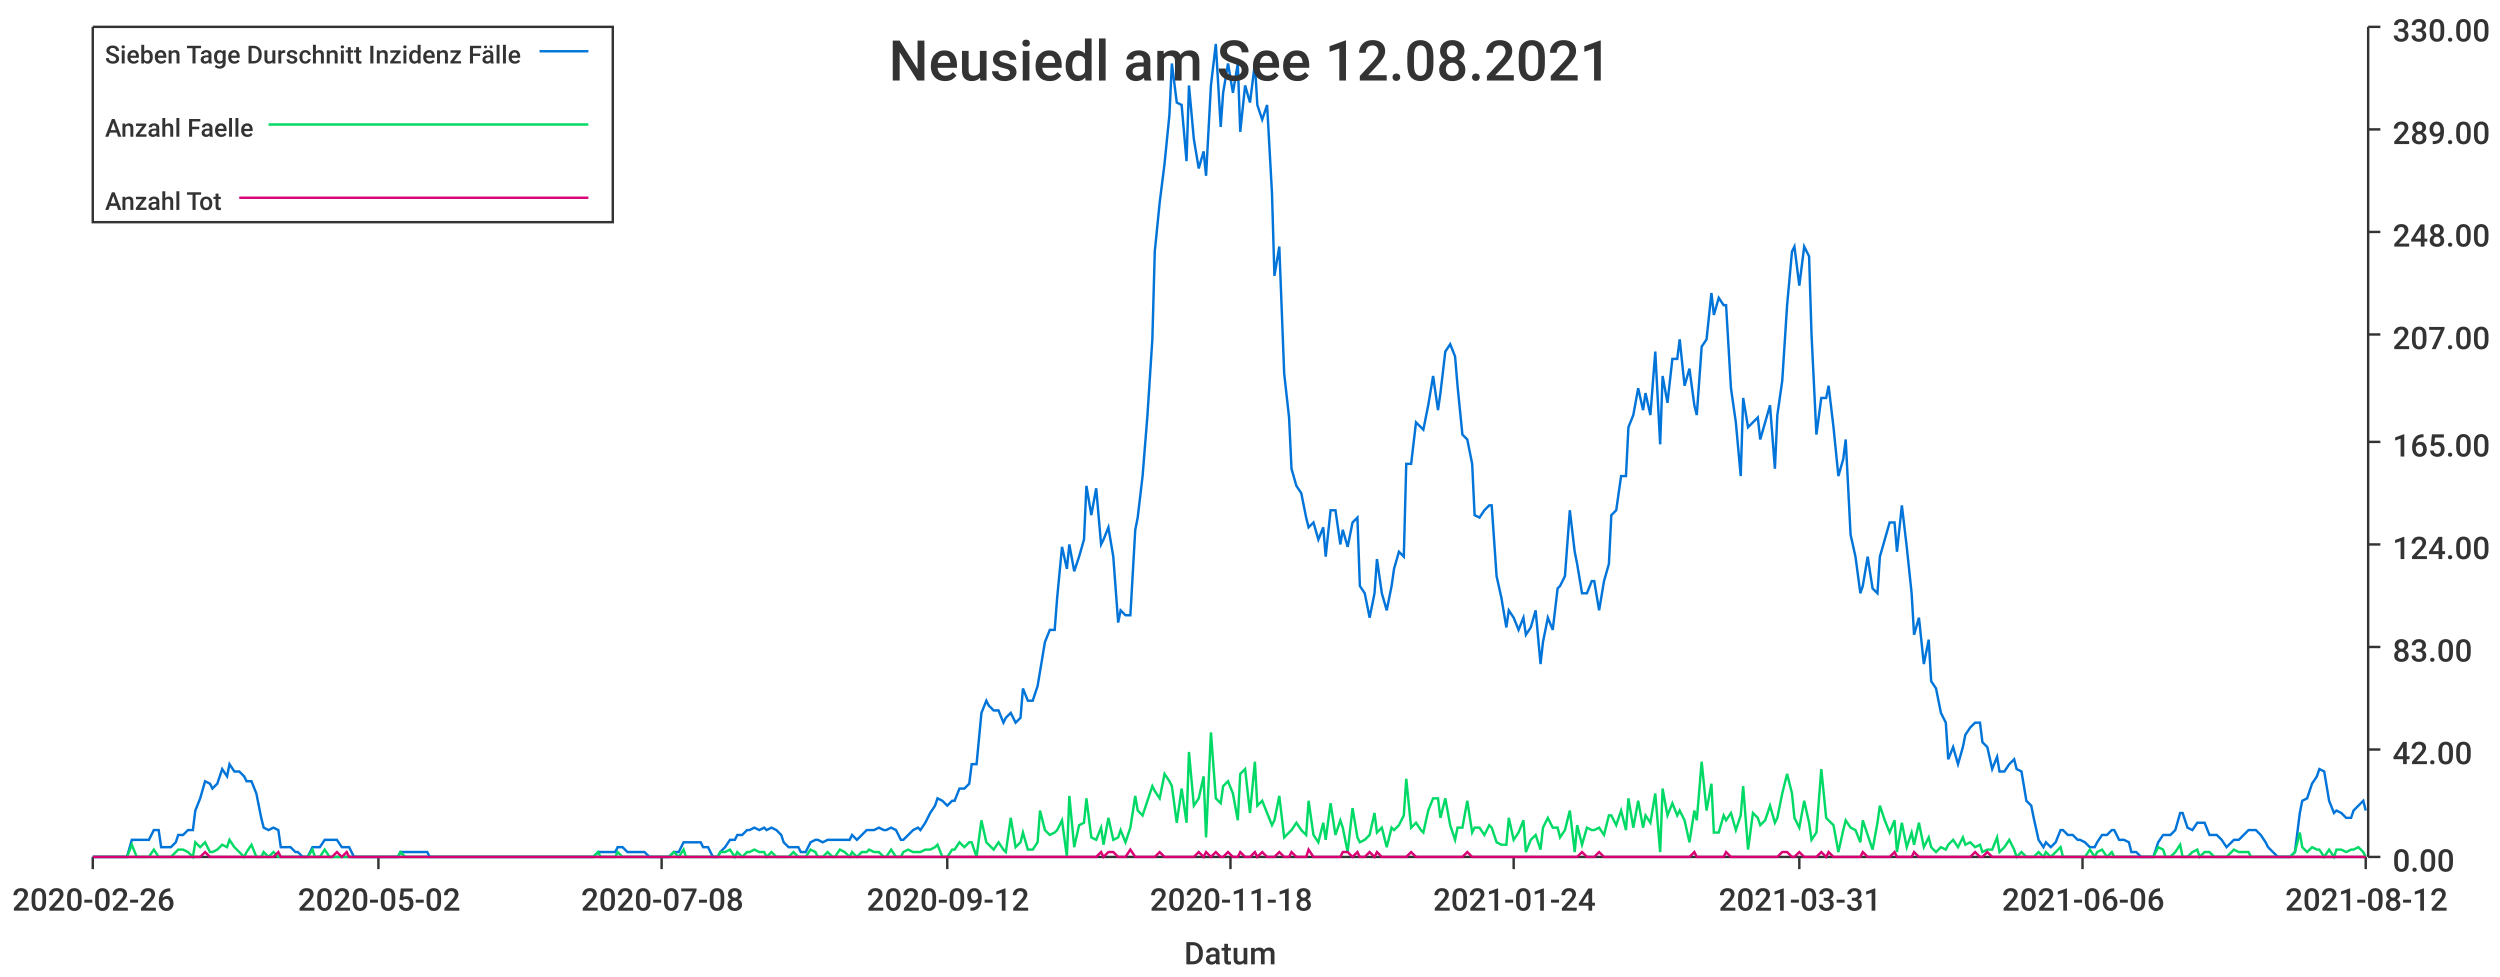
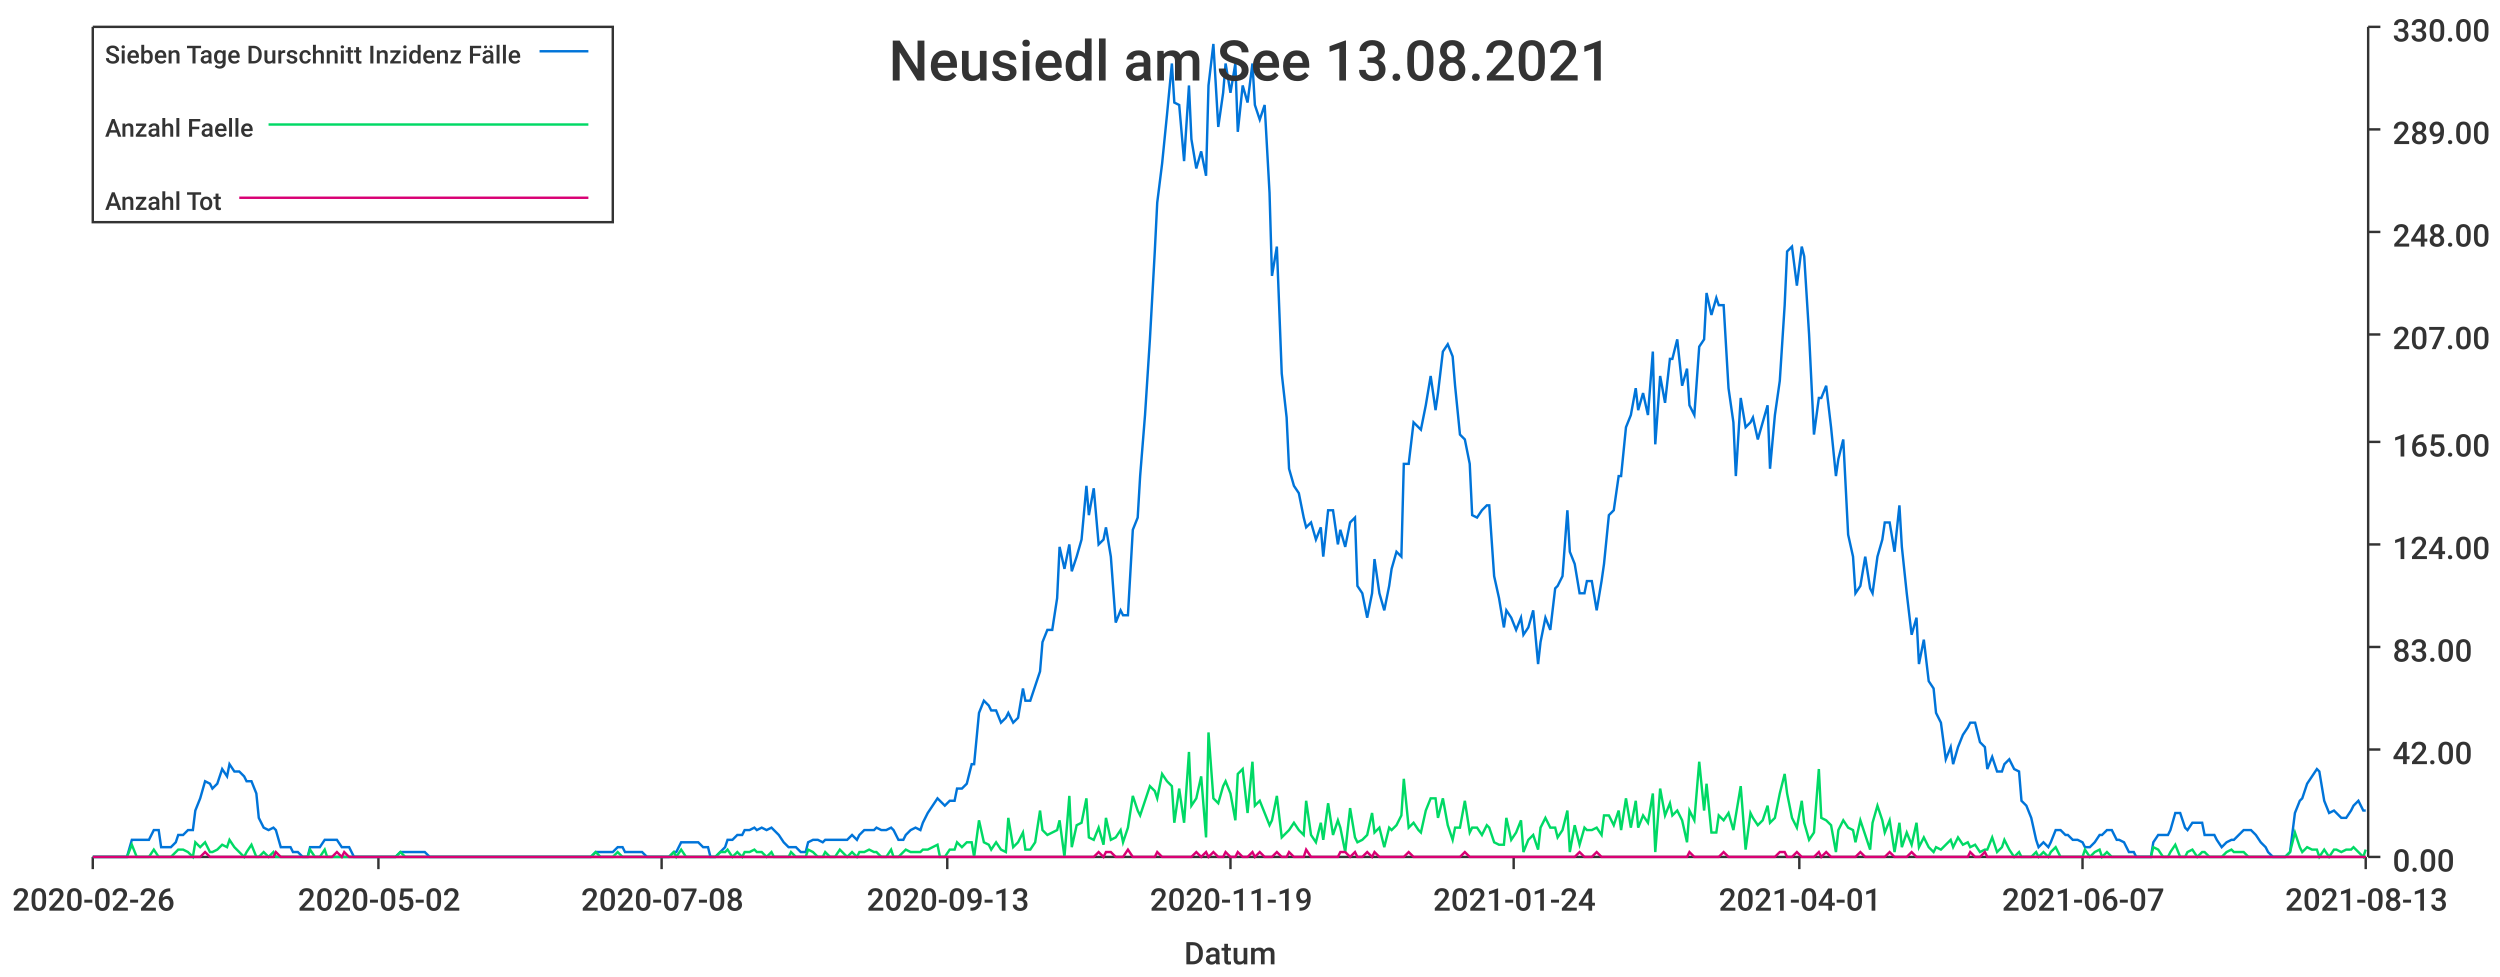
<svg xmlns="http://www.w3.org/2000/svg" width="1024" height="400">\n<path d="M 0 0 L 1024 0 L 1024 400 L 0 400 L 0 0" style="stroke-width:0;stroke:rgba(255,255,255,1.0);fill:rgba(255,255,255,1.0)" />
  <path d="M 38 11 L 969 11 L 969 351 L 38 351 L 38 11" style="stroke-width:0;stroke:rgba(255,255,255,1.0);fill:rgba(255,255,255,1.0)" />
  <path d="M 38 351 L 969 351" style="stroke-width:1;stroke:rgba(51,51,51,1.0);fill:none" />
  <path d="M 38 351 L 38 356" style="stroke-width:1;stroke:rgba(51,51,51,1.0);fill:none" />
  <text x="5" y="373" style="stroke-width:0;stroke:none;fill:rgba(51,51,51,1.0);font-size:12.8px;font-family:'Roboto Medium',sans-serif">2020-02-26</text>
  <path d="M 155 351 L 155 356" style="stroke-width:1;stroke:rgba(51,51,51,1.0);fill:none" />
  <text x="122" y="373" style="stroke-width:0;stroke:none;fill:rgba(51,51,51,1.0);font-size:12.8px;font-family:'Roboto Medium',sans-serif">2020-05-02</text>
  <path d="M 271 351 L 271 356" style="stroke-width:1;stroke:rgba(51,51,51,1.0);fill:none" />
  <text x="238" y="373" style="stroke-width:0;stroke:none;fill:rgba(51,51,51,1.0);font-size:12.8px;font-family:'Roboto Medium',sans-serif">2020-07-08</text>
  <path d="M 388 351 L 388 356" style="stroke-width:1;stroke:rgba(51,51,51,1.0);fill:none" />
-   <text x="355" y="373" style="stroke-width:0;stroke:none;fill:rgba(51,51,51,1.0);font-size:12.8px;font-family:'Roboto Medium',sans-serif">2020-09-12</text>
+   <text x="355" y="373" style="stroke-width:0;stroke:none;fill:rgba(51,51,51,1.0);font-size:12.8px;font-family:'Roboto Medium',sans-serif">2020-09-13</text>
  <path d="M 504 351 L 504 356" style="stroke-width:1;stroke:rgba(51,51,51,1.0);fill:none" />
-   <text x="471" y="373" style="stroke-width:0;stroke:none;fill:rgba(51,51,51,1.0);font-size:12.8px;font-family:'Roboto Medium',sans-serif">2020-11-18</text>
+   <text x="471" y="373" style="stroke-width:0;stroke:none;fill:rgba(51,51,51,1.0);font-size:12.8px;font-family:'Roboto Medium',sans-serif">2020-11-19</text>
  <path d="M 620 351 L 620 356" style="stroke-width:1;stroke:rgba(51,51,51,1.0);fill:none" />
  <text x="587" y="373" style="stroke-width:0;stroke:none;fill:rgba(51,51,51,1.0);font-size:12.8px;font-family:'Roboto Medium',sans-serif">2021-01-24</text>
  <path d="M 737 351 L 737 356" style="stroke-width:1;stroke:rgba(51,51,51,1.0);fill:none" />
-   <text x="704" y="373" style="stroke-width:0;stroke:none;fill:rgba(51,51,51,1.0);font-size:12.8px;font-family:'Roboto Medium',sans-serif">2021-03-31</text>
+   <text x="704" y="373" style="stroke-width:0;stroke:none;fill:rgba(51,51,51,1.0);font-size:12.8px;font-family:'Roboto Medium',sans-serif">2021-04-01</text>
  <path d="M 853 351 L 853 356" style="stroke-width:1;stroke:rgba(51,51,51,1.0);fill:none" />
-   <text x="820" y="373" style="stroke-width:0;stroke:none;fill:rgba(51,51,51,1.0);font-size:12.8px;font-family:'Roboto Medium',sans-serif">2021-06-06</text>
+   <text x="820" y="373" style="stroke-width:0;stroke:none;fill:rgba(51,51,51,1.0);font-size:12.8px;font-family:'Roboto Medium',sans-serif">2021-06-07</text>
  <path d="M 969 351 L 969 356" style="stroke-width:1;stroke:rgba(51,51,51,1.0);fill:none" />
-   <text x="936" y="373" style="stroke-width:0;stroke:none;fill:rgba(51,51,51,1.0);font-size:12.8px;font-family:'Roboto Medium',sans-serif">2021-08-12</text>
+   <text x="936" y="373" style="stroke-width:0;stroke:none;fill:rgba(51,51,51,1.0);font-size:12.8px;font-family:'Roboto Medium',sans-serif">2021-08-13</text>
  <text x="485" y="395" style="stroke-width:0;stroke:none;fill:rgba(51,51,51,1.0);font-size:12.8px;font-family:'Roboto Medium',sans-serif">Datum</text>
  <path d="M 970 351 L 970 11" style="stroke-width:1;stroke:rgba(51,51,51,1.0);fill:none" />
  <path d="M 970 351 L 975 351" style="stroke-width:1;stroke:rgba(51,51,51,1.0);fill:none" />
  <text x="980" y="357" style="stroke-width:0;stroke:none;fill:rgba(51,51,51,1.0);font-size:12.8px;font-family:'Roboto Medium',sans-serif">0.00</text>
  <path d="M 970 307 L 975 307" style="stroke-width:1;stroke:rgba(51,51,51,1.0);fill:none" />
  <text x="980" y="313" style="stroke-width:0;stroke:none;fill:rgba(51,51,51,1.0);font-size:12.8px;font-family:'Roboto Medium',sans-serif">42.00</text>
  <path d="M 970 265 L 975 265" style="stroke-width:1;stroke:rgba(51,51,51,1.0);fill:none" />
  <text x="980" y="271" style="stroke-width:0;stroke:none;fill:rgba(51,51,51,1.0);font-size:12.8px;font-family:'Roboto Medium',sans-serif">83.00</text>
  <path d="M 970 223 L 975 223" style="stroke-width:1;stroke:rgba(51,51,51,1.0);fill:none" />
  <text x="980" y="229" style="stroke-width:0;stroke:none;fill:rgba(51,51,51,1.0);font-size:12.8px;font-family:'Roboto Medium',sans-serif">124.00</text>
  <path d="M 970 181 L 975 181" style="stroke-width:1;stroke:rgba(51,51,51,1.0);fill:none" />
  <text x="980" y="187" style="stroke-width:0;stroke:none;fill:rgba(51,51,51,1.0);font-size:12.8px;font-family:'Roboto Medium',sans-serif">165.00</text>
  <path d="M 970 137 L 975 137" style="stroke-width:1;stroke:rgba(51,51,51,1.0);fill:none" />
  <text x="980" y="143" style="stroke-width:0;stroke:none;fill:rgba(51,51,51,1.0);font-size:12.8px;font-family:'Roboto Medium',sans-serif">207.00</text>
  <path d="M 970 95 L 975 95" style="stroke-width:1;stroke:rgba(51,51,51,1.0);fill:none" />
  <text x="980" y="101" style="stroke-width:0;stroke:none;fill:rgba(51,51,51,1.0);font-size:12.8px;font-family:'Roboto Medium',sans-serif">248.00</text>
  <path d="M 970 53 L 975 53" style="stroke-width:1;stroke:rgba(51,51,51,1.0);fill:none" />
  <text x="980" y="59" style="stroke-width:0;stroke:none;fill:rgba(51,51,51,1.0);font-size:12.8px;font-family:'Roboto Medium',sans-serif">289.00</text>
  <path d="M 970 11 L 975 11" style="stroke-width:1;stroke:rgba(51,51,51,1.0);fill:none" />
  <text x="980" y="17" style="stroke-width:0;stroke:none;fill:rgba(51,51,51,1.0);font-size:12.8px;font-family:'Roboto Medium',sans-serif">330.00</text>
-   <path d="M 38 351 L 40 351 L 42 351 L 44 351 L 45 351 L 47 351 L 49 351 L 51 351 L 52 351 L 54 344 L 56 344 L 58 344 L 59 344 L 61 344 L 63 340 L 65 340 L 66 347 L 68 347 L 70 347 L 72 345 L 73 342 L 75 342 L 77 340 L 79 340 L 80 332 L 82 327 L 84 320 L 86 321 L 87 323 L 89 321 L 91 315 L 93 318 L 94 313 L 96 316 L 98 316 L 100 318 L 101 320 L 103 320 L 105 325 L 107 335 L 108 339 L 110 340 L 112 339 L 114 340 L 115 347 L 117 347 L 119 347 L 121 349 L 122 349 L 124 351 L 126 351 L 128 347 L 129 347 L 131 347 L 133 344 L 135 344 L 136 344 L 138 344 L 140 347 L 142 347 L 143 347 L 145 351 L 147 351 L 149 351 L 150 351 L 152 351 L 154 351 L 156 351 L 157 351 L 159 351 L 161 351 L 163 351 L 164 349 L 166 349 L 168 349 L 170 349 L 171 349 L 173 349 L 175 349 L 176 351 L 178 351 L 180 351 L 182 351 L 183 351 L 185 351 L 187 351 L 189 351 L 190 351 L 192 351 L 194 351 L 196 351 L 197 351 L 199 351 L 201 351 L 203 351 L 204 351 L 206 351 L 208 351 L 210 351 L 211 351 L 213 351 L 215 351 L 217 351 L 218 351 L 220 351 L 222 351 L 224 351 L 225 351 L 227 351 L 229 351 L 231 351 L 232 351 L 234 351 L 236 351 L 238 351 L 239 351 L 241 351 L 243 351 L 245 349 L 246 349 L 248 349 L 250 349 L 252 349 L 253 347 L 255 347 L 257 349 L 259 349 L 260 349 L 262 349 L 264 349 L 266 351 L 267 351 L 269 351 L 271 351 L 273 351 L 274 351 L 276 349 L 278 349 L 280 345 L 281 345 L 283 345 L 285 345 L 287 345 L 288 347 L 290 347 L 292 351 L 294 351 L 295 349 L 297 347 L 299 344 L 301 344 L 302 342 L 304 342 L 306 340 L 307 340 L 309 339 L 311 340 L 313 339 L 314 340 L 316 339 L 318 340 L 320 342 L 321 345 L 323 347 L 325 347 L 327 347 L 328 349 L 330 349 L 332 345 L 334 344 L 335 344 L 337 345 L 339 344 L 341 344 L 342 344 L 344 344 L 346 344 L 348 344 L 349 342 L 351 344 L 353 342 L 355 340 L 356 340 L 358 340 L 360 339 L 362 340 L 363 340 L 365 339 L 367 340 L 369 344 L 370 344 L 372 342 L 374 340 L 376 339 L 377 340 L 379 337 L 381 333 L 383 330 L 384 327 L 386 328 L 388 330 L 390 328 L 391 328 L 393 323 L 395 323 L 397 321 L 398 313 L 400 313 L 402 292 L 404 287 L 405 289 L 407 291 L 409 291 L 411 296 L 412 294 L 414 292 L 416 296 L 418 294 L 419 282 L 421 287 L 423 287 L 425 281 L 426 275 L 428 263 L 430 258 L 432 258 L 433 245 L 435 224 L 437 233 L 438 223 L 440 234 L 442 228 L 444 221 L 445 199 L 447 211 L 449 200 L 451 223 L 452 221 L 454 216 L 456 228 L 458 255 L 459 250 L 461 252 L 463 252 L 465 217 L 466 212 L 468 195 L 470 170 L 472 139 L 473 103 L 475 83 L 477 67 L 479 47 L 480 26 L 482 42 L 484 43 L 486 66 L 487 35 L 489 57 L 491 69 L 493 62 L 494 72 L 496 35 L 498 18 L 500 52 L 501 38 L 503 26 L 505 38 L 507 26 L 508 54 L 510 35 L 512 42 L 514 26 L 515 43 L 517 49 L 519 43 L 521 79 L 522 113 L 524 101 L 526 153 L 528 171 L 529 192 L 531 199 L 533 202 L 535 212 L 536 216 L 538 214 L 540 221 L 542 216 L 543 228 L 545 209 L 547 209 L 549 223 L 550 217 L 552 224 L 554 214 L 556 212 L 557 240 L 559 243 L 561 253 L 563 243 L 564 229 L 566 243 L 568 250 L 570 240 L 571 233 L 573 226 L 575 228 L 576 190 L 578 190 L 580 173 L 582 175 L 583 176 L 585 166 L 587 154 L 589 168 L 590 161 L 592 144 L 594 141 L 596 146 L 597 158 L 599 178 L 601 180 L 603 190 L 604 211 L 606 212 L 608 209 L 610 207 L 611 207 L 613 236 L 615 245 L 617 257 L 618 250 L 620 253 L 622 258 L 624 253 L 625 260 L 627 257 L 629 250 L 631 272 L 632 263 L 634 253 L 636 258 L 638 241 L 639 240 L 641 236 L 643 209 L 645 226 L 646 231 L 648 243 L 650 243 L 652 238 L 653 238 L 655 250 L 657 238 L 659 231 L 660 211 L 662 209 L 664 195 L 666 195 L 667 175 L 669 170 L 671 159 L 673 168 L 674 161 L 676 170 L 678 144 L 680 182 L 681 154 L 683 165 L 685 147 L 687 147 L 688 139 L 690 158 L 692 151 L 694 166 L 695 170 L 697 142 L 699 139 L 701 120 L 702 129 L 704 122 L 706 125 L 707 125 L 709 159 L 711 173 L 713 195 L 714 163 L 716 175 L 718 173 L 720 171 L 721 180 L 723 173 L 725 166 L 727 192 L 728 170 L 730 156 L 732 125 L 734 103 L 735 101 L 737 117 L 739 101 L 741 105 L 742 137 L 744 178 L 746 163 L 748 163 L 749 158 L 751 175 L 753 195 L 755 188 L 756 180 L 758 219 L 760 228 L 762 243 L 763 240 L 765 228 L 767 241 L 769 243 L 770 228 L 772 221 L 774 214 L 776 214 L 777 226 L 779 207 L 781 224 L 783 243 L 784 260 L 786 253 L 788 272 L 790 262 L 791 279 L 793 282 L 795 292 L 797 296 L 798 311 L 800 306 L 802 313 L 804 306 L 805 301 L 807 298 L 809 296 L 811 296 L 812 304 L 814 306 L 816 315 L 818 310 L 819 316 L 821 316 L 823 313 L 825 311 L 826 315 L 828 316 L 830 328 L 832 330 L 833 335 L 835 344 L 837 347 L 838 345 L 840 347 L 842 345 L 844 340 L 845 340 L 847 342 L 849 342 L 851 344 L 852 344 L 854 345 L 856 347 L 858 347 L 859 345 L 861 342 L 863 342 L 865 340 L 866 340 L 868 344 L 870 344 L 872 345 L 873 349 L 875 349 L 877 351 L 879 351 L 880 351 L 882 351 L 884 345 L 886 342 L 887 342 L 889 342 L 891 340 L 893 333 L 894 333 L 896 339 L 898 340 L 900 337 L 901 337 L 903 337 L 905 342 L 907 342 L 908 342 L 910 344 L 912 347 L 914 345 L 915 344 L 917 344 L 919 342 L 921 340 L 922 340 L 924 340 L 926 342 L 928 345 L 929 347 L 931 349 L 933 351 L 935 351 L 936 351 L 938 351 L 940 349 L 942 333 L 943 328 L 945 327 L 947 321 L 949 318 L 950 315 L 952 316 L 954 328 L 956 333 L 957 332 L 959 333 L 961 335 L 963 335 L 964 332 L 966 330 L 968 328 L 969 332" style="stroke-width:1;stroke:rgba(0,116,217,1.0);fill:none" />
-   <path d="M 38 351 L 40 351 L 42 351 L 44 351 L 45 351 L 47 351 L 49 351 L 51 351 L 52 351 L 54 346 L 56 351 L 58 351 L 59 351 L 61 351 L 63 348 L 65 351 L 66 351 L 68 351 L 70 351 L 72 349 L 73 348 L 75 348 L 77 349 L 79 351 L 80 345 L 82 347 L 84 345 L 86 349 L 87 349 L 89 348 L 91 346 L 93 347 L 94 344 L 96 347 L 98 349 L 100 351 L 101 349 L 103 346 L 105 351 L 107 351 L 108 349 L 110 351 L 112 349 L 114 351 L 115 351 L 117 351 L 119 351 L 121 351 L 122 351 L 124 351 L 126 351 L 128 348 L 129 351 L 131 351 L 133 348 L 135 351 L 136 351 L 138 351 L 140 351 L 142 351 L 143 351 L 145 351 L 147 351 L 149 351 L 150 351 L 152 351 L 154 351 L 156 351 L 157 351 L 159 351 L 161 351 L 163 351 L 164 349 L 166 351 L 168 351 L 170 351 L 171 351 L 173 351 L 175 351 L 176 351 L 178 351 L 180 351 L 182 351 L 183 351 L 185 351 L 187 351 L 189 351 L 190 351 L 192 351 L 194 351 L 196 351 L 197 351 L 199 351 L 201 351 L 203 351 L 204 351 L 206 351 L 208 351 L 210 351 L 211 351 L 213 351 L 215 351 L 217 351 L 218 351 L 220 351 L 222 351 L 224 351 L 225 351 L 227 351 L 229 351 L 231 351 L 232 351 L 234 351 L 236 351 L 238 351 L 239 351 L 241 351 L 243 351 L 245 349 L 246 351 L 248 351 L 250 351 L 252 351 L 253 349 L 255 351 L 257 351 L 259 351 L 260 351 L 262 351 L 264 351 L 266 351 L 267 351 L 269 351 L 271 351 L 273 351 L 274 351 L 276 349 L 278 351 L 280 348 L 281 351 L 283 351 L 285 351 L 287 351 L 288 351 L 290 351 L 292 351 L 294 351 L 295 349 L 297 349 L 299 348 L 301 351 L 302 349 L 304 351 L 306 349 L 307 349 L 309 348 L 311 349 L 313 349 L 314 351 L 316 349 L 318 351 L 320 351 L 321 351 L 323 351 L 325 349 L 327 351 L 328 351 L 330 351 L 332 348 L 334 349 L 335 351 L 337 351 L 339 349 L 341 351 L 342 351 L 344 348 L 346 349 L 348 351 L 349 349 L 351 351 L 353 349 L 355 349 L 356 348 L 358 349 L 360 349 L 362 351 L 363 351 L 365 348 L 367 351 L 369 351 L 370 349 L 372 348 L 374 349 L 376 349 L 377 349 L 379 348 L 381 348 L 383 347 L 384 346 L 386 351 L 388 351 L 390 348 L 391 348 L 393 345 L 395 347 L 397 345 L 398 345 L 400 351 L 402 336 L 404 345 L 405 346 L 407 348 L 409 345 L 411 348 L 412 349 L 414 335 L 416 347 L 418 345 L 419 341 L 421 348 L 423 348 L 425 345 L 426 332 L 428 340 L 430 342 L 432 341 L 433 340 L 435 336 L 437 351 L 438 326 L 440 347 L 442 338 L 444 337 L 445 327 L 447 343 L 449 344 L 451 339 L 452 346 L 454 335 L 456 344 L 458 343 L 459 340 L 461 345 L 463 339 L 465 326 L 466 332 L 468 334 L 470 328 L 472 322 L 473 324 L 475 327 L 477 317 L 479 320 L 480 322 L 482 337 L 484 323 L 486 337 L 487 308 L 489 330 L 491 327 L 493 318 L 494 343 L 496 300 L 498 327 L 500 329 L 501 322 L 503 320 L 505 325 L 507 336 L 508 317 L 510 315 L 512 333 L 514 312 L 515 330 L 517 328 L 519 333 L 521 338 L 522 336 L 524 326 L 526 343 L 528 341 L 529 340 L 531 337 L 533 340 L 535 342 L 536 328 L 538 342 L 540 345 L 542 337 L 543 344 L 545 329 L 547 342 L 549 336 L 550 339 L 552 349 L 554 331 L 556 343 L 557 345 L 559 344 L 561 342 L 563 333 L 564 341 L 566 339 L 568 347 L 570 339 L 571 340 L 573 338 L 575 334 L 576 319 L 578 339 L 580 337 L 582 340 L 583 341 L 585 332 L 587 327 L 589 327 L 590 335 L 592 327 L 594 338 L 596 344 L 597 339 L 599 339 L 601 328 L 603 341 L 604 339 L 606 339 L 608 342 L 610 338 L 611 339 L 613 345 L 615 346 L 617 346 L 618 335 L 620 344 L 622 341 L 624 336 L 625 349 L 627 344 L 629 342 L 631 348 L 632 339 L 634 335 L 636 339 L 638 339 L 639 343 L 641 340 L 643 332 L 645 349 L 646 338 L 648 346 L 650 339 L 652 340 L 653 340 L 655 339 L 657 342 L 659 334 L 660 334 L 662 338 L 664 332 L 666 340 L 667 327 L 669 339 L 671 328 L 673 339 L 674 334 L 676 337 L 678 325 L 680 349 L 681 323 L 683 334 L 685 329 L 687 334 L 688 332 L 690 336 L 692 345 L 694 332 L 695 336 L 697 312 L 699 332 L 701 321 L 702 341 L 704 341 L 706 334 L 707 336 L 709 333 L 711 340 L 713 334 L 714 322 L 716 348 L 718 333 L 720 335 L 721 338 L 723 336 L 725 330 L 727 337 L 728 335 L 730 325 L 732 317 L 734 325 L 735 335 L 737 339 L 739 328 L 741 337 L 742 344 L 744 341 L 746 315 L 748 335 L 749 336 L 751 338 L 753 349 L 755 340 L 756 336 L 758 339 L 760 340 L 762 345 L 763 336 L 765 342 L 767 348 L 769 337 L 770 330 L 772 336 L 774 341 L 776 336 L 777 349 L 779 337 L 781 347 L 783 341 L 784 346 L 786 337 L 788 347 L 790 343 L 791 347 L 793 349 L 795 347 L 797 348 L 798 346 L 800 344 L 802 347 L 804 343 L 805 346 L 807 345 L 809 347 L 811 346 L 812 349 L 814 348 L 816 348 L 818 343 L 819 349 L 821 347 L 823 344 L 825 348 L 826 351 L 828 349 L 830 351 L 832 351 L 833 351 L 835 349 L 837 351 L 838 349 L 840 351 L 842 349 L 844 347 L 845 351 L 847 351 L 849 351 L 851 351 L 852 351 L 854 351 L 856 348 L 858 351 L 859 349 L 861 348 L 863 351 L 865 349 L 866 351 L 868 351 L 870 351 L 872 351 L 873 351 L 875 351 L 877 351 L 879 351 L 880 351 L 882 351 L 884 347 L 886 348 L 887 351 L 889 351 L 891 349 L 893 346 L 894 351 L 896 351 L 898 349 L 900 348 L 901 351 L 903 349 L 905 349 L 907 351 L 908 351 L 910 351 L 912 351 L 914 349 L 915 348 L 917 349 L 919 349 L 921 349 L 922 351 L 924 351 L 926 351 L 928 351 L 929 351 L 931 351 L 933 351 L 935 351 L 936 351 L 938 351 L 940 349 L 942 341 L 943 347 L 945 349 L 947 347 L 949 348 L 950 348 L 952 351 L 954 348 L 956 351 L 957 348 L 959 348 L 961 349 L 963 348 L 964 348 L 966 347 L 968 349 L 969 351" style="stroke-width:1;stroke:rgba(0,217,101,1.0);fill:none" />
-   <path d="M 38 351 L 40 351 L 42 351 L 44 351 L 45 351 L 47 351 L 49 351 L 51 351 L 52 351 L 54 351 L 56 351 L 58 351 L 59 351 L 61 351 L 63 351 L 65 351 L 66 351 L 68 351 L 70 351 L 72 351 L 73 351 L 75 351 L 77 351 L 79 351 L 80 351 L 82 351 L 84 349 L 86 351 L 87 351 L 89 351 L 91 351 L 93 351 L 94 351 L 96 351 L 98 351 L 100 351 L 101 351 L 103 351 L 105 351 L 107 351 L 108 351 L 110 351 L 112 351 L 114 349 L 115 351 L 117 351 L 119 351 L 121 351 L 122 351 L 124 351 L 126 351 L 128 351 L 129 351 L 131 351 L 133 351 L 135 351 L 136 351 L 138 349 L 140 351 L 142 349 L 143 351 L 145 351 L 147 351 L 149 351 L 150 351 L 152 351 L 154 351 L 156 351 L 157 351 L 159 351 L 161 351 L 163 351 L 164 351 L 166 351 L 168 351 L 170 351 L 171 351 L 173 351 L 175 351 L 176 351 L 178 351 L 180 351 L 182 351 L 183 351 L 185 351 L 187 351 L 189 351 L 190 351 L 192 351 L 194 351 L 196 351 L 197 351 L 199 351 L 201 351 L 203 351 L 204 351 L 206 351 L 208 351 L 210 351 L 211 351 L 213 351 L 215 351 L 217 351 L 218 351 L 220 351 L 222 351 L 224 351 L 225 351 L 227 351 L 229 351 L 231 351 L 232 351 L 234 351 L 236 351 L 238 351 L 239 351 L 241 351 L 243 351 L 245 351 L 246 351 L 248 351 L 250 351 L 252 351 L 253 351 L 255 351 L 257 351 L 259 351 L 260 351 L 262 351 L 264 351 L 266 351 L 267 351 L 269 351 L 271 351 L 273 351 L 274 351 L 276 351 L 278 351 L 280 351 L 281 351 L 283 351 L 285 351 L 287 351 L 288 351 L 290 351 L 292 351 L 294 351 L 295 351 L 297 351 L 299 351 L 301 351 L 302 351 L 304 351 L 306 351 L 307 351 L 309 351 L 311 351 L 313 351 L 314 351 L 316 351 L 318 351 L 320 351 L 321 351 L 323 351 L 325 351 L 327 351 L 328 351 L 330 351 L 332 351 L 334 351 L 335 351 L 337 351 L 339 351 L 341 351 L 342 351 L 344 351 L 346 351 L 348 351 L 349 351 L 351 351 L 353 351 L 355 351 L 356 351 L 358 351 L 360 351 L 362 351 L 363 351 L 365 351 L 367 351 L 369 351 L 370 351 L 372 351 L 374 351 L 376 351 L 377 351 L 379 351 L 381 351 L 383 351 L 384 351 L 386 351 L 388 351 L 390 351 L 391 351 L 393 351 L 395 351 L 397 351 L 398 351 L 400 351 L 402 351 L 404 351 L 405 351 L 407 351 L 409 351 L 411 351 L 412 351 L 414 351 L 416 351 L 418 351 L 419 351 L 421 351 L 423 351 L 425 351 L 426 351 L 428 351 L 430 351 L 432 351 L 433 351 L 435 351 L 437 351 L 438 351 L 440 351 L 442 351 L 444 351 L 445 351 L 447 351 L 449 351 L 451 349 L 452 351 L 454 349 L 456 349 L 458 351 L 459 351 L 461 351 L 463 348 L 465 351 L 466 351 L 468 351 L 470 351 L 472 351 L 473 351 L 475 349 L 477 351 L 479 351 L 480 351 L 482 351 L 484 351 L 486 351 L 487 351 L 489 351 L 491 349 L 493 351 L 494 349 L 496 351 L 498 349 L 500 351 L 501 351 L 503 349 L 505 351 L 507 351 L 508 349 L 510 351 L 512 351 L 514 349 L 515 351 L 517 349 L 519 351 L 521 351 L 522 351 L 524 349 L 526 351 L 528 351 L 529 349 L 531 351 L 533 351 L 535 351 L 536 348 L 538 351 L 540 351 L 542 351 L 543 351 L 545 351 L 547 351 L 549 351 L 550 349 L 552 349 L 554 351 L 556 349 L 557 351 L 559 351 L 561 349 L 563 351 L 564 349 L 566 351 L 568 351 L 570 351 L 571 351 L 573 351 L 575 351 L 576 351 L 578 349 L 580 351 L 582 351 L 583 351 L 585 351 L 587 351 L 589 351 L 590 351 L 592 351 L 594 351 L 596 351 L 597 351 L 599 351 L 601 349 L 603 351 L 604 351 L 606 351 L 608 351 L 610 351 L 611 351 L 613 351 L 615 351 L 617 351 L 618 351 L 620 351 L 622 351 L 624 351 L 625 351 L 627 351 L 629 351 L 631 351 L 632 351 L 634 351 L 636 351 L 638 351 L 639 351 L 641 351 L 643 351 L 645 351 L 646 351 L 648 349 L 650 351 L 652 351 L 653 351 L 655 349 L 657 351 L 659 351 L 660 351 L 662 351 L 664 351 L 666 351 L 667 351 L 669 351 L 671 351 L 673 351 L 674 351 L 676 351 L 678 351 L 680 351 L 681 351 L 683 351 L 685 351 L 687 351 L 688 351 L 690 351 L 692 351 L 694 349 L 695 351 L 697 351 L 699 351 L 701 351 L 702 351 L 704 351 L 706 351 L 707 349 L 709 351 L 711 351 L 713 351 L 714 351 L 716 351 L 718 351 L 720 351 L 721 351 L 723 351 L 725 351 L 727 351 L 728 351 L 730 349 L 732 349 L 734 351 L 735 351 L 737 349 L 739 351 L 741 351 L 742 351 L 744 351 L 746 349 L 748 351 L 749 349 L 751 351 L 753 351 L 755 351 L 756 351 L 758 351 L 760 351 L 762 351 L 763 349 L 765 351 L 767 351 L 769 351 L 770 351 L 772 351 L 774 351 L 776 349 L 777 351 L 779 351 L 781 351 L 783 351 L 784 349 L 786 351 L 788 351 L 790 351 L 791 351 L 793 351 L 795 351 L 797 351 L 798 351 L 800 351 L 802 351 L 804 351 L 805 351 L 807 351 L 809 349 L 811 351 L 812 351 L 814 349 L 816 351 L 818 351 L 819 351 L 821 351 L 823 351 L 825 351 L 826 351 L 828 351 L 830 351 L 832 351 L 833 351 L 835 351 L 837 351 L 838 351 L 840 351 L 842 351 L 844 351 L 845 351 L 847 351 L 849 351 L 851 351 L 852 351 L 854 351 L 856 351 L 858 351 L 859 351 L 861 351 L 863 351 L 865 351 L 866 351 L 868 351 L 870 351 L 872 351 L 873 351 L 875 351 L 877 351 L 879 351 L 880 351 L 882 351 L 884 351 L 886 351 L 887 351 L 889 351 L 891 351 L 893 351 L 894 351 L 896 351 L 898 351 L 900 351 L 901 351 L 903 351 L 905 351 L 907 351 L 908 351 L 910 351 L 912 351 L 914 351 L 915 351 L 917 351 L 919 351 L 921 351 L 922 351 L 924 351 L 926 351 L 928 351 L 929 351 L 931 351 L 933 351 L 935 351 L 936 351 L 938 351 L 940 351 L 942 351 L 943 351 L 945 351 L 947 351 L 949 351 L 950 351 L 952 351 L 954 351 L 956 351 L 957 351 L 959 351 L 961 351 L 963 351 L 964 351 L 966 351 L 968 351 L 969 351" style="stroke-width:1;stroke:rgba(217,0,116,1.0);fill:none" />
-   <text x="364" y="33" style="stroke-width:0;stroke:none;fill:rgba(51,51,51,1.0);font-size:23.0px;font-family:'Roboto Medium',sans-serif">Neusiedl am See 12.08.2021</text>
+   <path d="M 38 351 L 40 351 L 42 351 L 44 351 L 45 351 L 47 351 L 49 351 L 51 351 L 52 351 L 54 344 L 56 344 L 58 344 L 59 344 L 61 344 L 63 340 L 65 340 L 66 347 L 68 347 L 70 347 L 72 345 L 73 342 L 75 342 L 77 340 L 79 340 L 80 332 L 82 327 L 84 320 L 86 321 L 87 323 L 89 321 L 91 315 L 93 318 L 94 313 L 96 316 L 98 316 L 100 318 L 101 320 L 103 320 L 105 325 L 106 335 L 108 339 L 110 340 L 112 339 L 113 340 L 115 347 L 117 347 L 119 347 L 120 349 L 122 349 L 124 351 L 126 351 L 127 347 L 129 347 L 131 347 L 133 344 L 134 344 L 136 344 L 138 344 L 140 347 L 141 347 L 143 347 L 145 351 L 147 351 L 148 351 L 150 351 L 152 351 L 154 351 L 155 351 L 157 351 L 159 351 L 161 351 L 162 351 L 164 349 L 166 349 L 168 349 L 169 349 L 171 349 L 173 349 L 174 349 L 176 351 L 178 351 L 180 351 L 181 351 L 183 351 L 185 351 L 187 351 L 188 351 L 190 351 L 192 351 L 194 351 L 195 351 L 197 351 L 199 351 L 201 351 L 202 351 L 204 351 L 206 351 L 208 351 L 209 351 L 211 351 L 213 351 L 215 351 L 216 351 L 218 351 L 220 351 L 222 351 L 223 351 L 225 351 L 227 351 L 229 351 L 230 351 L 232 351 L 234 351 L 236 351 L 237 351 L 239 351 L 241 351 L 242 351 L 244 349 L 246 349 L 248 349 L 249 349 L 251 349 L 253 347 L 255 347 L 256 349 L 258 349 L 260 349 L 262 349 L 263 349 L 265 351 L 267 351 L 269 351 L 270 351 L 272 351 L 274 351 L 276 349 L 277 349 L 279 345 L 281 345 L 283 345 L 284 345 L 286 345 L 288 347 L 290 347 L 291 351 L 293 351 L 295 349 L 297 347 L 298 344 L 300 344 L 302 342 L 304 342 L 305 340 L 307 340 L 309 339 L 310 340 L 312 339 L 314 340 L 316 339 L 317 340 L 319 342 L 321 345 L 323 347 L 324 347 L 326 347 L 328 349 L 330 349 L 331 345 L 333 344 L 335 344 L 337 345 L 338 344 L 340 344 L 342 344 L 344 344 L 345 344 L 347 344 L 349 342 L 351 344 L 352 342 L 354 340 L 356 340 L 358 340 L 359 339 L 361 340 L 363 340 L 365 339 L 366 340 L 368 344 L 370 344 L 371 342 L 373 340 L 375 339 L 377 340 L 378 337 L 380 333 L 382 330 L 384 327 L 385 328 L 387 330 L 389 328 L 391 328 L 392 323 L 394 323 L 396 321 L 398 313 L 399 313 L 401 292 L 403 287 L 405 289 L 406 291 L 408 291 L 410 296 L 412 294 L 413 292 L 415 296 L 417 294 L 419 282 L 420 287 L 422 287 L 424 281 L 426 275 L 427 263 L 429 258 L 431 258 L 433 245 L 434 224 L 436 233 L 438 223 L 439 234 L 441 228 L 443 221 L 445 199 L 446 211 L 448 200 L 450 223 L 452 221 L 453 216 L 455 228 L 457 255 L 459 250 L 460 252 L 462 252 L 464 217 L 466 212 L 467 195 L 469 170 L 471 139 L 473 103 L 474 83 L 476 67 L 478 47 L 480 26 L 481 42 L 483 43 L 485 66 L 487 35 L 488 57 L 490 69 L 492 62 L 494 72 L 495 35 L 497 18 L 499 52 L 501 38 L 502 26 L 504 38 L 506 26 L 507 54 L 509 35 L 511 42 L 513 26 L 514 43 L 516 49 L 518 43 L 520 79 L 521 113 L 523 101 L 525 153 L 527 171 L 528 192 L 530 199 L 532 202 L 534 212 L 535 216 L 537 214 L 539 221 L 541 216 L 542 228 L 544 209 L 546 209 L 548 223 L 549 217 L 551 224 L 553 214 L 555 212 L 556 240 L 558 243 L 560 253 L 562 243 L 563 229 L 565 243 L 567 250 L 569 240 L 570 233 L 572 226 L 574 228 L 575 190 L 577 190 L 579 173 L 581 175 L 582 176 L 584 166 L 586 154 L 588 168 L 589 161 L 591 144 L 593 141 L 595 146 L 596 158 L 598 178 L 600 180 L 602 190 L 603 211 L 605 212 L 607 209 L 609 207 L 610 207 L 612 236 L 614 245 L 616 257 L 617 250 L 619 253 L 621 258 L 623 253 L 624 260 L 626 257 L 628 250 L 630 272 L 631 263 L 633 253 L 635 258 L 637 241 L 638 240 L 640 236 L 642 209 L 643 226 L 645 231 L 647 243 L 649 243 L 650 238 L 652 238 L 654 250 L 656 238 L 657 231 L 659 211 L 661 209 L 663 195 L 664 195 L 666 175 L 668 170 L 670 159 L 671 168 L 673 161 L 675 170 L 677 144 L 678 182 L 680 154 L 682 165 L 684 147 L 685 147 L 687 139 L 689 158 L 691 151 L 692 166 L 694 170 L 696 142 L 698 139 L 699 120 L 701 129 L 703 122 L 704 125 L 706 125 L 708 159 L 710 173 L 711 195 L 713 163 L 715 175 L 717 173 L 718 171 L 720 180 L 722 173 L 724 166 L 725 192 L 727 170 L 729 156 L 731 125 L 732 103 L 734 101 L 736 117 L 738 101 L 739 105 L 741 137 L 743 178 L 745 163 L 746 163 L 748 158 L 750 175 L 752 195 L 753 188 L 755 180 L 757 219 L 759 228 L 760 243 L 762 240 L 764 228 L 766 241 L 767 243 L 769 228 L 771 221 L 772 214 L 774 214 L 776 226 L 778 207 L 779 224 L 781 243 L 783 260 L 785 253 L 786 272 L 788 262 L 790 279 L 792 282 L 793 292 L 795 296 L 797 311 L 799 306 L 800 313 L 802 306 L 804 301 L 806 298 L 807 296 L 809 296 L 811 304 L 813 306 L 814 315 L 816 310 L 818 316 L 820 316 L 821 313 L 823 311 L 825 315 L 827 316 L 828 328 L 830 330 L 832 335 L 834 344 L 835 347 L 837 345 L 839 347 L 840 345 L 842 340 L 844 340 L 846 342 L 847 342 L 849 344 L 851 344 L 853 345 L 854 347 L 856 347 L 858 345 L 860 342 L 861 342 L 863 340 L 865 340 L 867 344 L 868 344 L 870 345 L 872 349 L 874 349 L 875 351 L 877 351 L 879 351 L 881 351 L 882 345 L 884 342 L 886 342 L 888 342 L 889 340 L 891 333 L 893 333 L 895 339 L 896 340 L 898 337 L 900 337 L 902 337 L 903 342 L 905 342 L 907 342 L 908 344 L 910 347 L 912 345 L 914 344 L 915 344 L 917 342 L 919 340 L 921 340 L 922 340 L 924 342 L 926 345 L 928 347 L 929 349 L 931 351 L 933 351 L 935 351 L 936 351 L 938 349 L 940 333 L 942 328 L 943 327 L 945 321 L 947 318 L 949 315 L 950 316 L 952 328 L 954 333 L 956 332 L 957 333 L 959 335 L 961 335 L 963 332 L 964 330 L 966 328 L 968 332 L 969 332" style="stroke-width:1;stroke:rgba(0,116,217,1.0);fill:none" />
+   <path d="M 38 351 L 40 351 L 42 351 L 44 351 L 45 351 L 47 351 L 49 351 L 51 351 L 52 351 L 54 346 L 56 351 L 58 351 L 59 351 L 61 351 L 63 348 L 65 351 L 66 351 L 68 351 L 70 351 L 72 349 L 73 348 L 75 348 L 77 349 L 79 351 L 80 345 L 82 347 L 84 345 L 86 349 L 87 349 L 89 348 L 91 346 L 93 347 L 94 344 L 96 347 L 98 349 L 100 351 L 101 349 L 103 346 L 105 351 L 106 351 L 108 349 L 110 351 L 112 349 L 113 351 L 115 351 L 117 351 L 119 351 L 120 351 L 122 351 L 124 351 L 126 351 L 127 348 L 129 351 L 131 351 L 133 348 L 134 351 L 136 351 L 138 351 L 140 351 L 141 351 L 143 351 L 145 351 L 147 351 L 148 351 L 150 351 L 152 351 L 154 351 L 155 351 L 157 351 L 159 351 L 161 351 L 162 351 L 164 349 L 166 351 L 168 351 L 169 351 L 171 351 L 173 351 L 174 351 L 176 351 L 178 351 L 180 351 L 181 351 L 183 351 L 185 351 L 187 351 L 188 351 L 190 351 L 192 351 L 194 351 L 195 351 L 197 351 L 199 351 L 201 351 L 202 351 L 204 351 L 206 351 L 208 351 L 209 351 L 211 351 L 213 351 L 215 351 L 216 351 L 218 351 L 220 351 L 222 351 L 223 351 L 225 351 L 227 351 L 229 351 L 230 351 L 232 351 L 234 351 L 236 351 L 237 351 L 239 351 L 241 351 L 242 351 L 244 349 L 246 351 L 248 351 L 249 351 L 251 351 L 253 349 L 255 351 L 256 351 L 258 351 L 260 351 L 262 351 L 263 351 L 265 351 L 267 351 L 269 351 L 270 351 L 272 351 L 274 351 L 276 349 L 277 351 L 279 348 L 281 351 L 283 351 L 284 351 L 286 351 L 288 351 L 290 351 L 291 351 L 293 351 L 295 349 L 297 349 L 298 348 L 300 351 L 302 349 L 304 351 L 305 349 L 307 349 L 309 348 L 310 349 L 312 349 L 314 351 L 316 349 L 317 351 L 319 351 L 321 351 L 323 351 L 324 349 L 326 351 L 328 351 L 330 351 L 331 348 L 333 349 L 335 351 L 337 351 L 338 349 L 340 351 L 342 351 L 344 348 L 345 349 L 347 351 L 349 349 L 351 351 L 352 349 L 354 349 L 356 348 L 358 349 L 359 349 L 361 351 L 363 351 L 365 348 L 366 351 L 368 351 L 370 349 L 371 348 L 373 349 L 375 349 L 377 349 L 378 348 L 380 348 L 382 347 L 384 346 L 385 351 L 387 351 L 389 348 L 391 348 L 392 345 L 394 347 L 396 345 L 398 345 L 399 351 L 401 336 L 403 345 L 405 346 L 406 348 L 408 345 L 410 348 L 412 349 L 413 335 L 415 347 L 417 345 L 419 341 L 420 348 L 422 348 L 424 345 L 426 332 L 427 340 L 429 342 L 431 341 L 433 340 L 434 336 L 436 351 L 438 326 L 439 347 L 441 338 L 443 337 L 445 327 L 446 343 L 448 344 L 450 339 L 452 346 L 453 335 L 455 344 L 457 343 L 459 340 L 460 345 L 462 339 L 464 326 L 466 332 L 467 334 L 469 328 L 471 322 L 473 324 L 474 327 L 476 317 L 478 320 L 480 322 L 481 337 L 483 323 L 485 337 L 487 308 L 488 330 L 490 327 L 492 318 L 494 343 L 495 300 L 497 327 L 499 329 L 501 322 L 502 320 L 504 325 L 506 336 L 507 317 L 509 315 L 511 333 L 513 312 L 514 330 L 516 328 L 518 333 L 520 338 L 521 336 L 523 326 L 525 343 L 527 341 L 528 340 L 530 337 L 532 340 L 534 342 L 535 328 L 537 342 L 539 345 L 541 337 L 542 344 L 544 329 L 546 342 L 548 336 L 549 339 L 551 349 L 553 331 L 555 343 L 556 345 L 558 344 L 560 342 L 562 333 L 563 341 L 565 339 L 567 347 L 569 339 L 570 340 L 572 338 L 574 334 L 575 319 L 577 339 L 579 337 L 581 340 L 582 341 L 584 332 L 586 327 L 588 327 L 589 335 L 591 327 L 593 338 L 595 344 L 596 339 L 598 339 L 600 328 L 602 341 L 603 339 L 605 339 L 607 342 L 609 338 L 610 339 L 612 345 L 614 346 L 616 346 L 617 335 L 619 344 L 621 341 L 623 336 L 624 349 L 626 344 L 628 342 L 630 348 L 631 339 L 633 335 L 635 339 L 637 339 L 638 343 L 640 340 L 642 332 L 643 349 L 645 338 L 647 346 L 649 339 L 650 340 L 652 340 L 654 339 L 656 342 L 657 334 L 659 334 L 661 338 L 663 332 L 664 340 L 666 327 L 668 339 L 670 328 L 671 339 L 673 334 L 675 337 L 677 325 L 678 349 L 680 323 L 682 334 L 684 329 L 685 334 L 687 332 L 689 336 L 691 345 L 692 332 L 694 336 L 696 312 L 698 332 L 699 321 L 701 341 L 703 341 L 704 334 L 706 336 L 708 333 L 710 340 L 711 334 L 713 322 L 715 348 L 717 333 L 718 335 L 720 338 L 722 336 L 724 330 L 725 337 L 727 335 L 729 325 L 731 317 L 732 325 L 734 335 L 736 339 L 738 328 L 739 337 L 741 344 L 743 341 L 745 315 L 746 335 L 748 336 L 750 338 L 752 349 L 753 340 L 755 336 L 757 339 L 759 340 L 760 345 L 762 336 L 764 342 L 766 348 L 767 337 L 769 330 L 771 336 L 772 341 L 774 336 L 776 349 L 778 337 L 779 347 L 781 341 L 783 346 L 785 337 L 786 347 L 788 343 L 790 347 L 792 349 L 793 347 L 795 348 L 797 346 L 799 344 L 800 347 L 802 343 L 804 346 L 806 345 L 807 347 L 809 346 L 811 349 L 813 348 L 814 348 L 816 343 L 818 349 L 820 347 L 821 344 L 823 348 L 825 351 L 827 349 L 828 351 L 830 351 L 832 351 L 834 349 L 835 351 L 837 349 L 839 351 L 840 349 L 842 347 L 844 351 L 846 351 L 847 351 L 849 351 L 851 351 L 853 351 L 854 348 L 856 351 L 858 349 L 860 348 L 861 351 L 863 349 L 865 351 L 867 351 L 868 351 L 870 351 L 872 351 L 874 351 L 875 351 L 877 351 L 879 351 L 881 351 L 882 347 L 884 348 L 886 351 L 888 351 L 889 349 L 891 346 L 893 351 L 895 351 L 896 349 L 898 348 L 900 351 L 902 349 L 903 349 L 905 351 L 907 351 L 908 351 L 910 351 L 912 349 L 914 348 L 915 349 L 917 349 L 919 349 L 921 351 L 922 351 L 924 351 L 926 351 L 928 351 L 929 351 L 931 351 L 933 351 L 935 351 L 936 351 L 938 349 L 940 341 L 942 347 L 943 349 L 945 347 L 947 348 L 949 348 L 950 351 L 952 348 L 954 351 L 956 348 L 957 348 L 959 349 L 961 348 L 963 348 L 964 347 L 966 349 L 968 351 L 969 348" style="stroke-width:1;stroke:rgba(0,217,101,1.0);fill:none" />
+   <path d="M 38 351 L 40 351 L 42 351 L 44 351 L 45 351 L 47 351 L 49 351 L 51 351 L 52 351 L 54 351 L 56 351 L 58 351 L 59 351 L 61 351 L 63 351 L 65 351 L 66 351 L 68 351 L 70 351 L 72 351 L 73 351 L 75 351 L 77 351 L 79 351 L 80 351 L 82 351 L 84 349 L 86 351 L 87 351 L 89 351 L 91 351 L 93 351 L 94 351 L 96 351 L 98 351 L 100 351 L 101 351 L 103 351 L 105 351 L 106 351 L 108 351 L 110 351 L 112 351 L 113 349 L 115 351 L 117 351 L 119 351 L 120 351 L 122 351 L 124 351 L 126 351 L 127 351 L 129 351 L 131 351 L 133 351 L 134 351 L 136 351 L 138 349 L 140 351 L 141 349 L 143 351 L 145 351 L 147 351 L 148 351 L 150 351 L 152 351 L 154 351 L 155 351 L 157 351 L 159 351 L 161 351 L 162 351 L 164 351 L 166 351 L 168 351 L 169 351 L 171 351 L 173 351 L 174 351 L 176 351 L 178 351 L 180 351 L 181 351 L 183 351 L 185 351 L 187 351 L 188 351 L 190 351 L 192 351 L 194 351 L 195 351 L 197 351 L 199 351 L 201 351 L 202 351 L 204 351 L 206 351 L 208 351 L 209 351 L 211 351 L 213 351 L 215 351 L 216 351 L 218 351 L 220 351 L 222 351 L 223 351 L 225 351 L 227 351 L 229 351 L 230 351 L 232 351 L 234 351 L 236 351 L 237 351 L 239 351 L 241 351 L 242 351 L 244 351 L 246 351 L 248 351 L 249 351 L 251 351 L 253 351 L 255 351 L 256 351 L 258 351 L 260 351 L 262 351 L 263 351 L 265 351 L 267 351 L 269 351 L 270 351 L 272 351 L 274 351 L 276 351 L 277 351 L 279 351 L 281 351 L 283 351 L 284 351 L 286 351 L 288 351 L 290 351 L 291 351 L 293 351 L 295 351 L 297 351 L 298 351 L 300 351 L 302 351 L 304 351 L 305 351 L 307 351 L 309 351 L 310 351 L 312 351 L 314 351 L 316 351 L 317 351 L 319 351 L 321 351 L 323 351 L 324 351 L 326 351 L 328 351 L 330 351 L 331 351 L 333 351 L 335 351 L 337 351 L 338 351 L 340 351 L 342 351 L 344 351 L 345 351 L 347 351 L 349 351 L 351 351 L 352 351 L 354 351 L 356 351 L 358 351 L 359 351 L 361 351 L 363 351 L 365 351 L 366 351 L 368 351 L 370 351 L 371 351 L 373 351 L 375 351 L 377 351 L 378 351 L 380 351 L 382 351 L 384 351 L 385 351 L 387 351 L 389 351 L 391 351 L 392 351 L 394 351 L 396 351 L 398 351 L 399 351 L 401 351 L 403 351 L 405 351 L 406 351 L 408 351 L 410 351 L 412 351 L 413 351 L 415 351 L 417 351 L 419 351 L 420 351 L 422 351 L 424 351 L 426 351 L 427 351 L 429 351 L 431 351 L 433 351 L 434 351 L 436 351 L 438 351 L 439 351 L 441 351 L 443 351 L 445 351 L 446 351 L 448 351 L 450 349 L 452 351 L 453 349 L 455 349 L 457 351 L 459 351 L 460 351 L 462 348 L 464 351 L 466 351 L 467 351 L 469 351 L 471 351 L 473 351 L 474 349 L 476 351 L 478 351 L 480 351 L 481 351 L 483 351 L 485 351 L 487 351 L 488 351 L 490 349 L 492 351 L 494 349 L 495 351 L 497 349 L 499 351 L 501 351 L 502 349 L 504 351 L 506 351 L 507 349 L 509 351 L 511 351 L 513 349 L 514 351 L 516 349 L 518 351 L 520 351 L 521 351 L 523 349 L 525 351 L 527 351 L 528 349 L 530 351 L 532 351 L 534 351 L 535 348 L 537 351 L 539 351 L 541 351 L 542 351 L 544 351 L 546 351 L 548 351 L 549 349 L 551 349 L 553 351 L 555 349 L 556 351 L 558 351 L 560 349 L 562 351 L 563 349 L 565 351 L 567 351 L 569 351 L 570 351 L 572 351 L 574 351 L 575 351 L 577 349 L 579 351 L 581 351 L 582 351 L 584 351 L 586 351 L 588 351 L 589 351 L 591 351 L 593 351 L 595 351 L 596 351 L 598 351 L 600 349 L 602 351 L 603 351 L 605 351 L 607 351 L 609 351 L 610 351 L 612 351 L 614 351 L 616 351 L 617 351 L 619 351 L 621 351 L 623 351 L 624 351 L 626 351 L 628 351 L 630 351 L 631 351 L 633 351 L 635 351 L 637 351 L 638 351 L 640 351 L 642 351 L 643 351 L 645 351 L 647 349 L 649 351 L 650 351 L 652 351 L 654 349 L 656 351 L 657 351 L 659 351 L 661 351 L 663 351 L 664 351 L 666 351 L 668 351 L 670 351 L 671 351 L 673 351 L 675 351 L 677 351 L 678 351 L 680 351 L 682 351 L 684 351 L 685 351 L 687 351 L 689 351 L 691 351 L 692 349 L 694 351 L 696 351 L 698 351 L 699 351 L 701 351 L 703 351 L 704 351 L 706 349 L 708 351 L 710 351 L 711 351 L 713 351 L 715 351 L 717 351 L 718 351 L 720 351 L 722 351 L 724 351 L 725 351 L 727 351 L 729 349 L 731 349 L 732 351 L 734 351 L 736 349 L 738 351 L 739 351 L 741 351 L 743 351 L 745 349 L 746 351 L 748 349 L 750 351 L 752 351 L 753 351 L 755 351 L 757 351 L 759 351 L 760 351 L 762 349 L 764 351 L 766 351 L 767 351 L 769 351 L 771 351 L 772 351 L 774 349 L 776 351 L 778 351 L 779 351 L 781 351 L 783 349 L 785 351 L 786 351 L 788 351 L 790 351 L 792 351 L 793 351 L 795 351 L 797 351 L 799 351 L 800 351 L 802 351 L 804 351 L 806 351 L 807 349 L 809 351 L 811 351 L 813 349 L 814 351 L 816 351 L 818 351 L 820 351 L 821 351 L 823 351 L 825 351 L 827 351 L 828 351 L 830 351 L 832 351 L 834 351 L 835 351 L 837 351 L 839 351 L 840 351 L 842 351 L 844 351 L 846 351 L 847 351 L 849 351 L 851 351 L 853 351 L 854 351 L 856 351 L 858 351 L 860 351 L 861 351 L 863 351 L 865 351 L 867 351 L 868 351 L 870 351 L 872 351 L 874 351 L 875 351 L 877 351 L 879 351 L 881 351 L 882 351 L 884 351 L 886 351 L 888 351 L 889 351 L 891 351 L 893 351 L 895 351 L 896 351 L 898 351 L 900 351 L 902 351 L 903 351 L 905 351 L 907 351 L 908 351 L 910 351 L 912 351 L 914 351 L 915 351 L 917 351 L 919 351 L 921 351 L 922 351 L 924 351 L 926 351 L 928 351 L 929 351 L 931 351 L 933 351 L 935 351 L 936 351 L 938 351 L 940 351 L 942 351 L 943 351 L 945 351 L 947 351 L 949 351 L 950 351 L 952 351 L 954 351 L 956 351 L 957 351 L 959 351 L 961 351 L 963 351 L 964 351 L 966 351 L 968 351 L 969 351" style="stroke-width:1;stroke:rgba(217,0,116,1.0);fill:none" />
+   <text x="364" y="33" style="stroke-width:0;stroke:none;fill:rgba(51,51,51,1.0);font-size:23.0px;font-family:'Roboto Medium',sans-serif">Neusiedl am See 13.08.2021</text>
  <path d="M 38 11 L 251 11 L 251 91 L 38 91 L 38 11" style="stroke-width:1;stroke:rgba(51,51,51,1.0);fill:rgba(255,255,255,1.0)" />
  <text x="43" y="26" style="stroke-width:0;stroke:none;fill:rgba(51,51,51,1.0);font-size:10.2px;font-family:'Roboto Medium',sans-serif">Sieben Tage Durschnitt Inzidenz Fälle</text>
  <path d="M 221 21 L 241 21" style="stroke-width:1;stroke:rgba(0,116,217,1.0);fill:none" />
  <text x="43" y="56" style="stroke-width:0;stroke:none;fill:rgba(51,51,51,1.0);font-size:10.2px;font-family:'Roboto Medium',sans-serif">Anzahl Faelle</text>
  <path d="M 110 51 L 241 51" style="stroke-width:1;stroke:rgba(0,217,101,1.0);fill:none" />
  <text x="43" y="86" style="stroke-width:0;stroke:none;fill:rgba(51,51,51,1.0);font-size:10.2px;font-family:'Roboto Medium',sans-serif">Anzahl Tot</text>
  <path d="M 98 81 L 241 81" style="stroke-width:1;stroke:rgba(217,0,116,1.0);fill:none" />
</svg>
